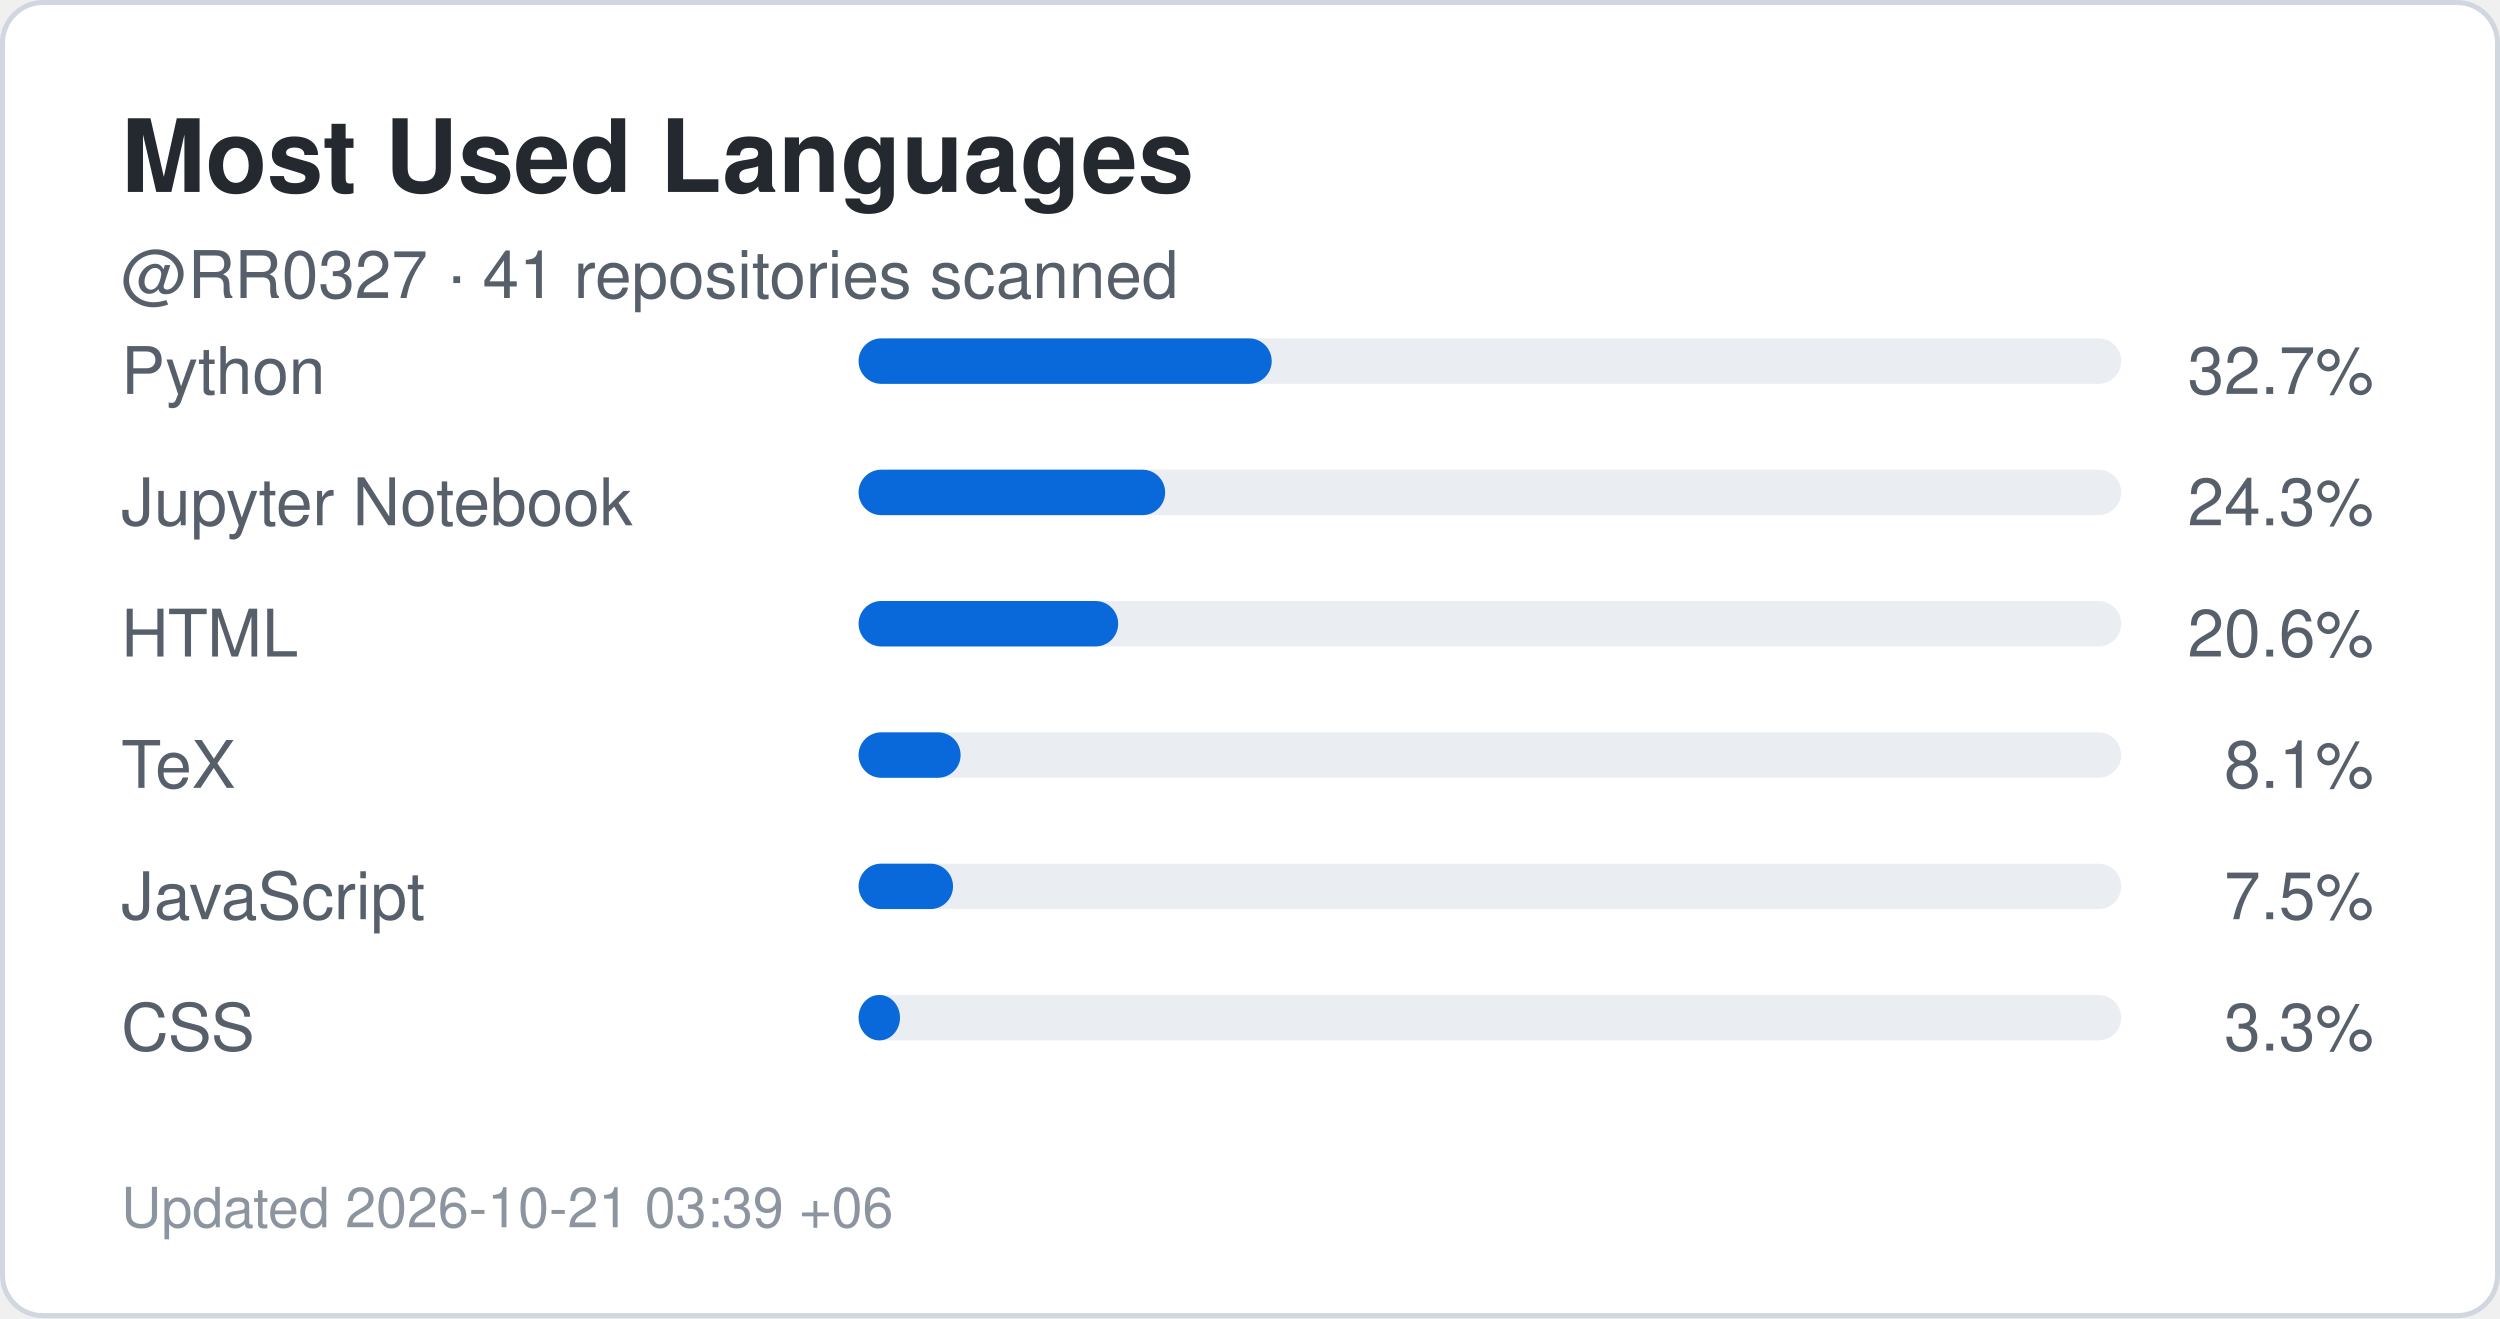
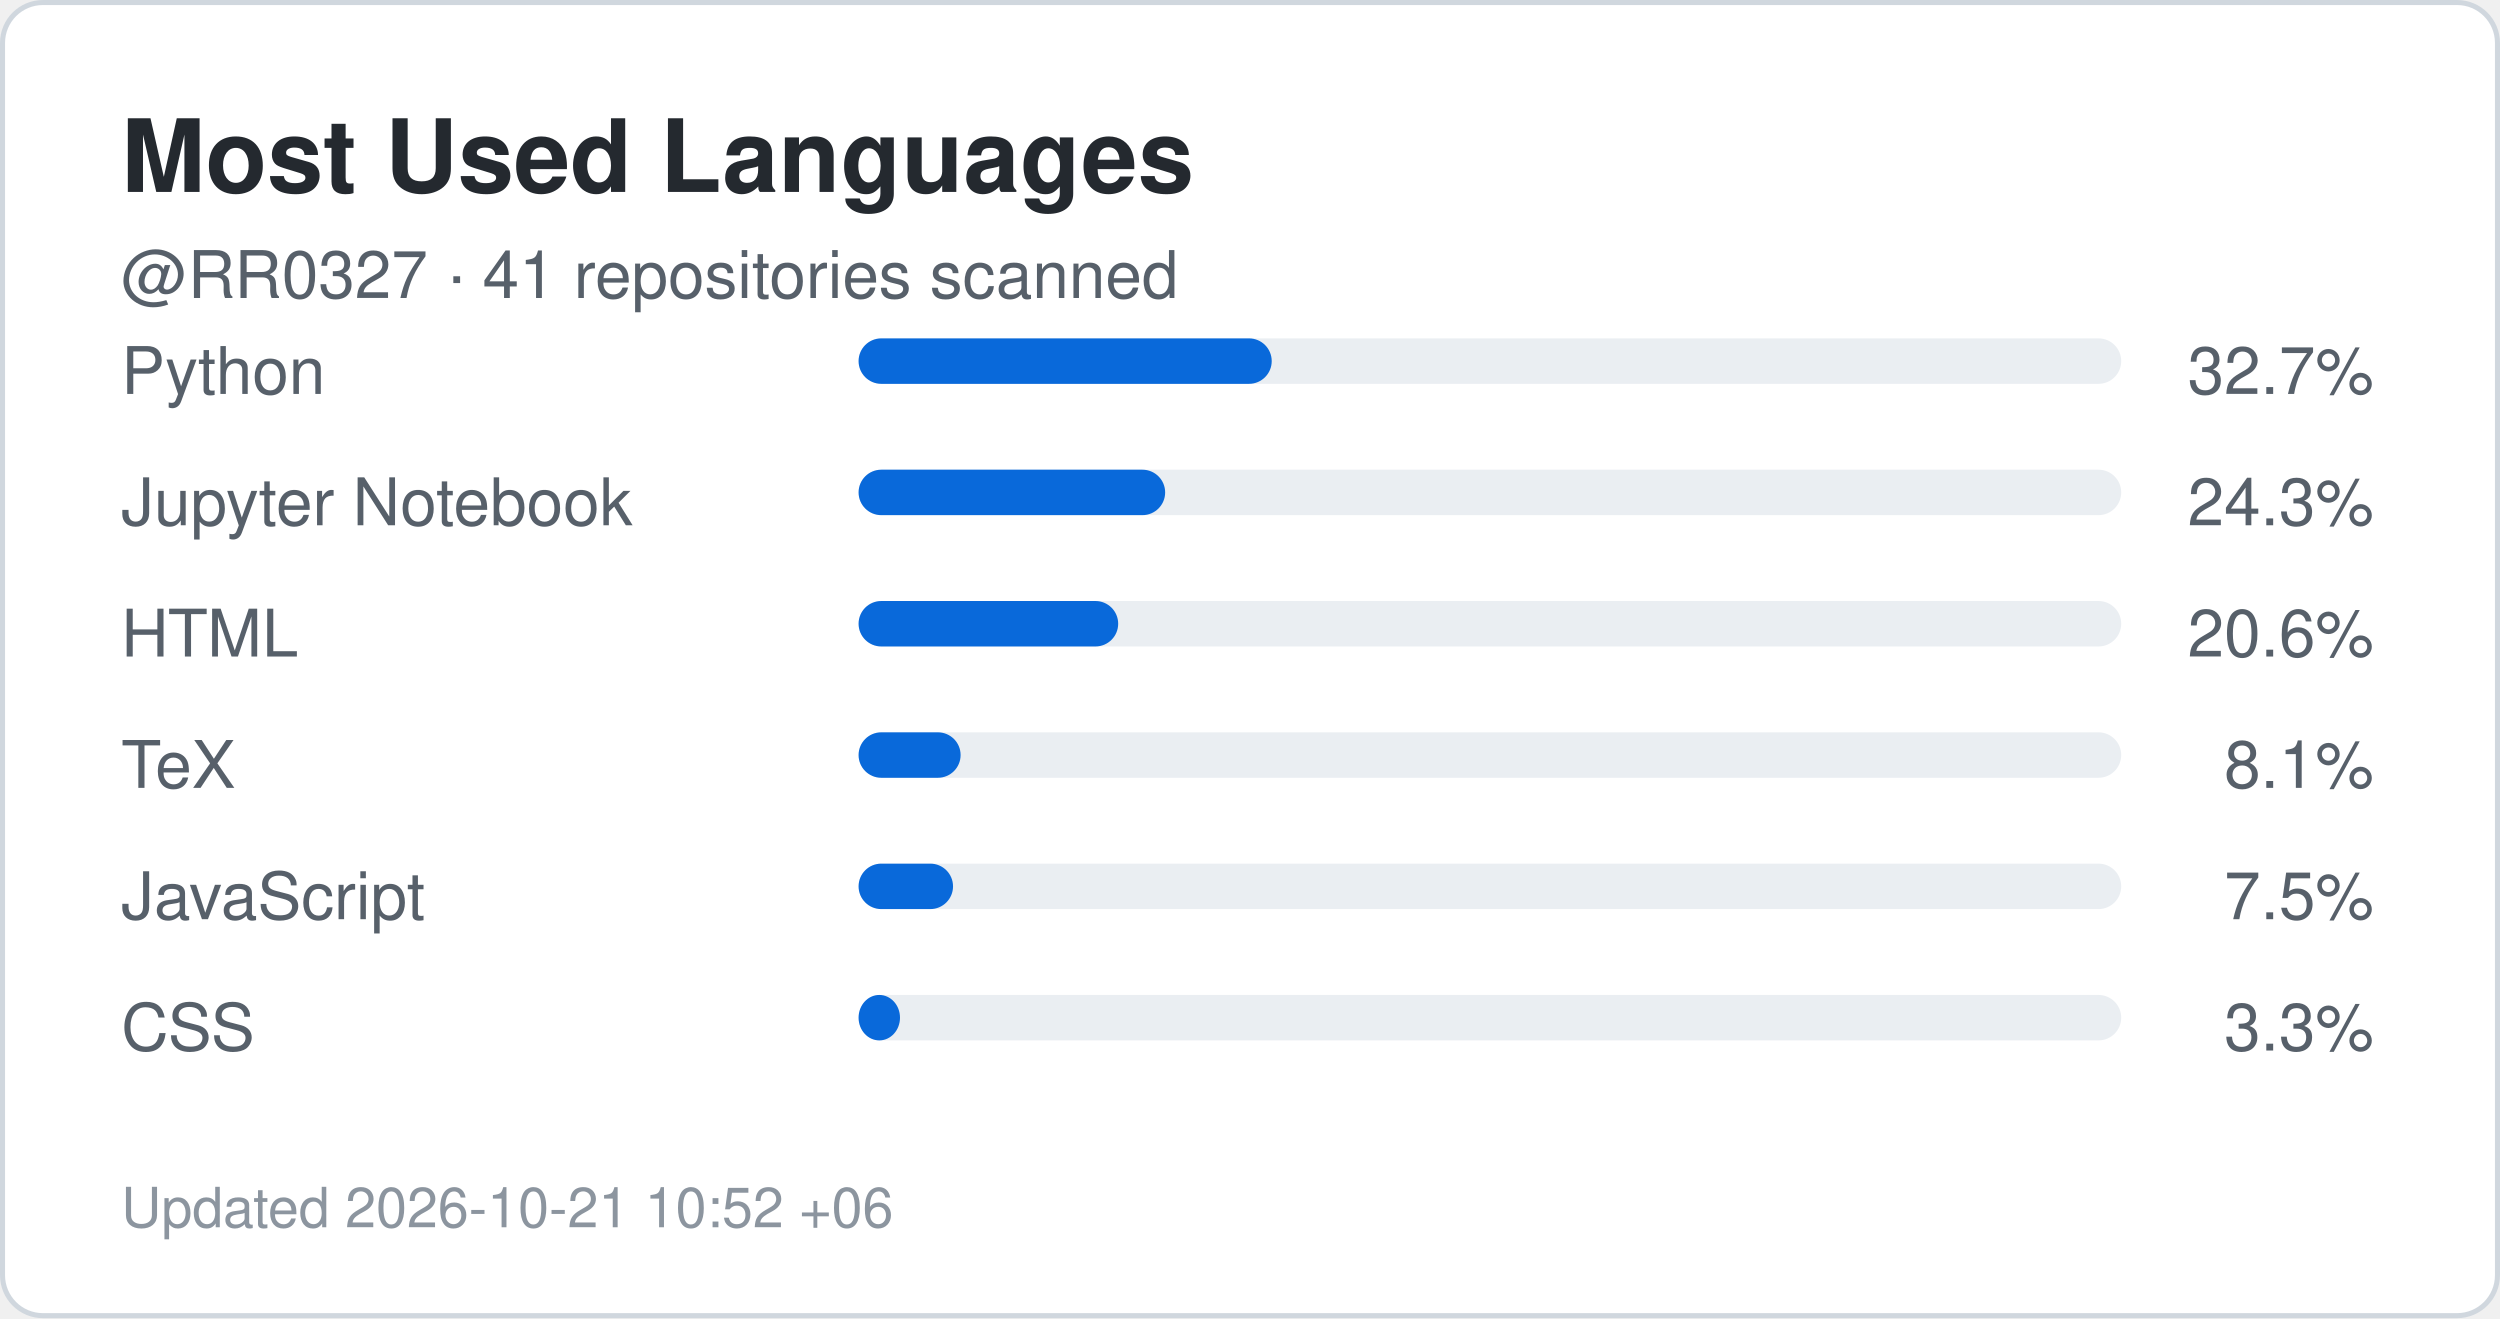
<svg xmlns="http://www.w3.org/2000/svg" width="495" height="261" viewBox="0 0 495 261" role="img" aria-label="Top languages for RR0327">
  <rect x="0.5" y="0.5" width="494" height="260" rx="8" fill="#ffffff" stroke="#d0d7de" />
  <style>
    .title {
      font: 700 20px -apple-system,BlinkMacSystemFont,"Segoe UI",Helvetica,Arial,sans-serif;
      fill: #24292f;
    }
    .label {
      font: 500 13px -apple-system,BlinkMacSystemFont,"Segoe UI",Helvetica,Arial,sans-serif;
      fill: #57606a;
    }
    .value {
      font: 700 22px -apple-system,BlinkMacSystemFont,"Segoe UI",Helvetica,Arial,sans-serif;
      fill: #0969da;
    }
    .small {
      font: 400 11px -apple-system,BlinkMacSystemFont,"Segoe UI",Helvetica,Arial,sans-serif;
      fill: #8c959f;
    }
  </style>
  <text x="24" y="38" class="title">Most Used Languages</text>
  <text x="24" y="59" class="label">
    @RR0327 · 41 repositories scanned
  </text>
  <text x="24" y="78" class="label">Python</text>
  <rect x="170" y="67" width="250" height="9" rx="4.5" fill="#eaeef2" />
  <rect x="170" y="67" width="81.8" height="9" rx="4.5" fill="#0969da" />
  <text x="470" y="78" text-anchor="end" class="label">
    32.7%
  </text>
  <text x="24" y="104" class="label">Jupyter Notebook</text>
  <rect x="170" y="93" width="250" height="9" rx="4.5" fill="#eaeef2" />
  <rect x="170" y="93" width="60.7" height="9" rx="4.5" fill="#0969da" />
  <text x="470" y="104" text-anchor="end" class="label">
    24.3%
  </text>
  <text x="24" y="130" class="label">HTML</text>
  <rect x="170" y="119" width="250" height="9" rx="4.5" fill="#eaeef2" />
  <rect x="170" y="119" width="51.4" height="9" rx="4.5" fill="#0969da" />
  <text x="470" y="130" text-anchor="end" class="label">
    20.6%
  </text>
  <text x="24" y="156" class="label">TeX</text>
  <rect x="170" y="145" width="250" height="9" rx="4.5" fill="#eaeef2" />
  <rect x="170" y="145" width="20.2" height="9" rx="4.5" fill="#0969da" />
  <text x="470" y="156" text-anchor="end" class="label">
    8.1%
  </text>
  <text x="24" y="182" class="label">JavaScript</text>
  <rect x="170" y="171" width="250" height="9" rx="4.5" fill="#eaeef2" />
  <rect x="170" y="171" width="18.7" height="9" rx="4.5" fill="#0969da" />
  <text x="470" y="182" text-anchor="end" class="label">
    7.5%
  </text>
  <text x="24" y="208" class="label">CSS</text>
  <rect x="170" y="197" width="250" height="9" rx="4.5" fill="#eaeef2" />
  <rect x="170" y="197" width="8.2" height="9" rx="4.5" fill="#0969da" />
  <text x="470" y="208" text-anchor="end" class="label">
    3.3%
  </text>
  <text x="24" y="243" class="small">
-     Updated 2026-10-21 03:39 +06
+     Updated 2026-10-21 10:52 +06
  </text>
</svg>
